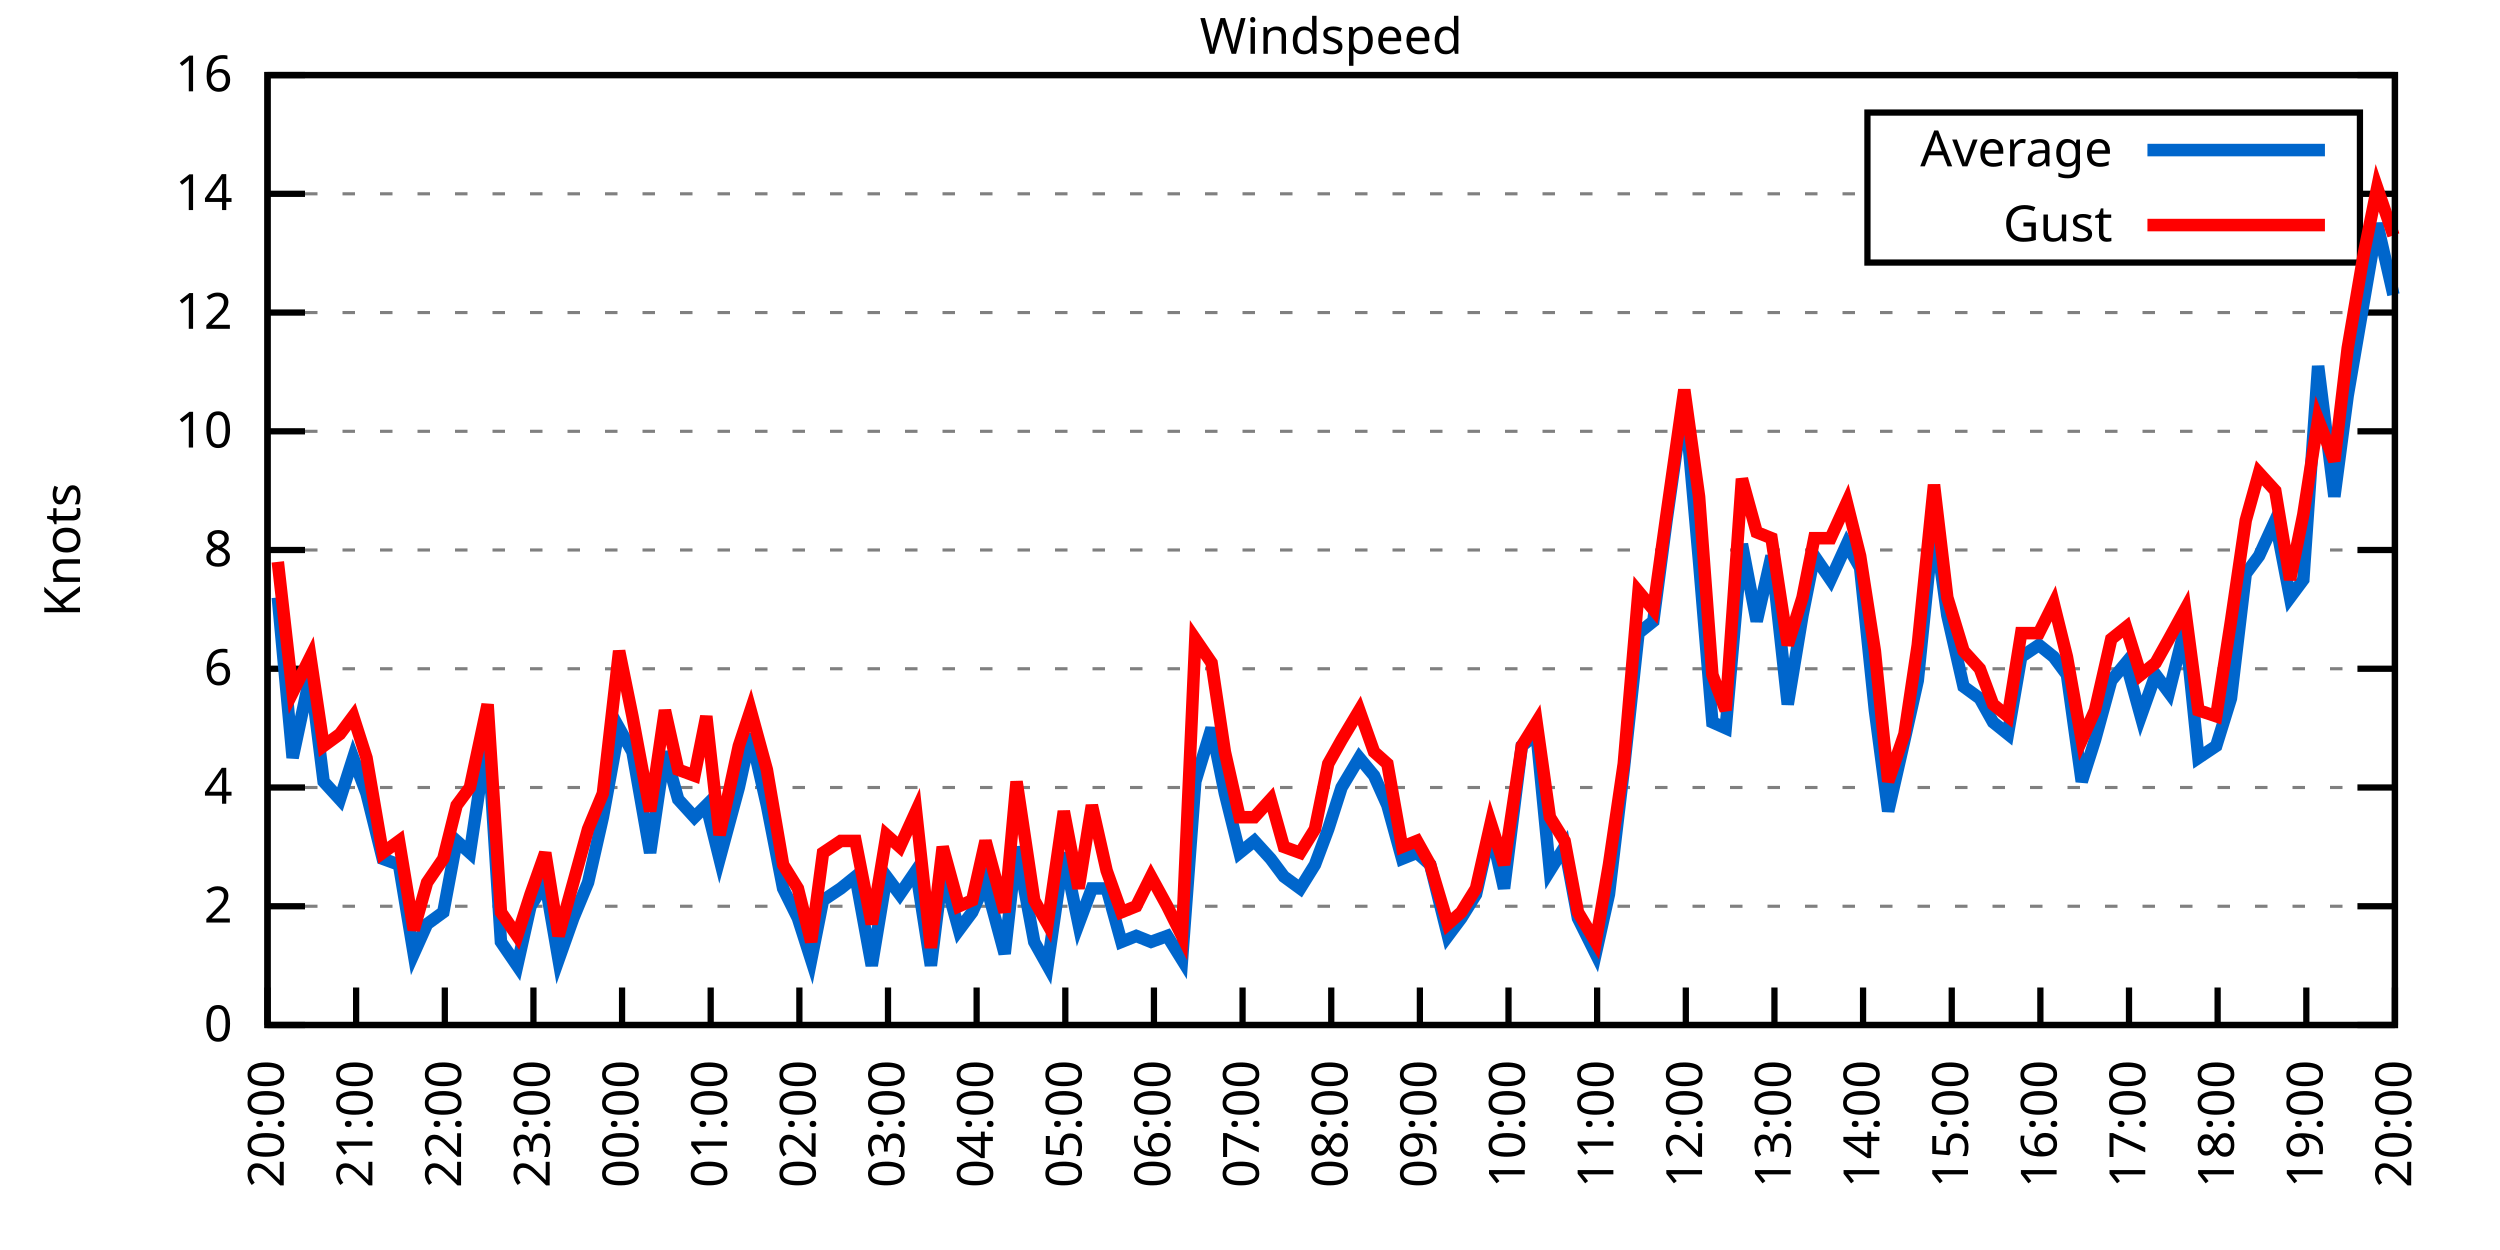
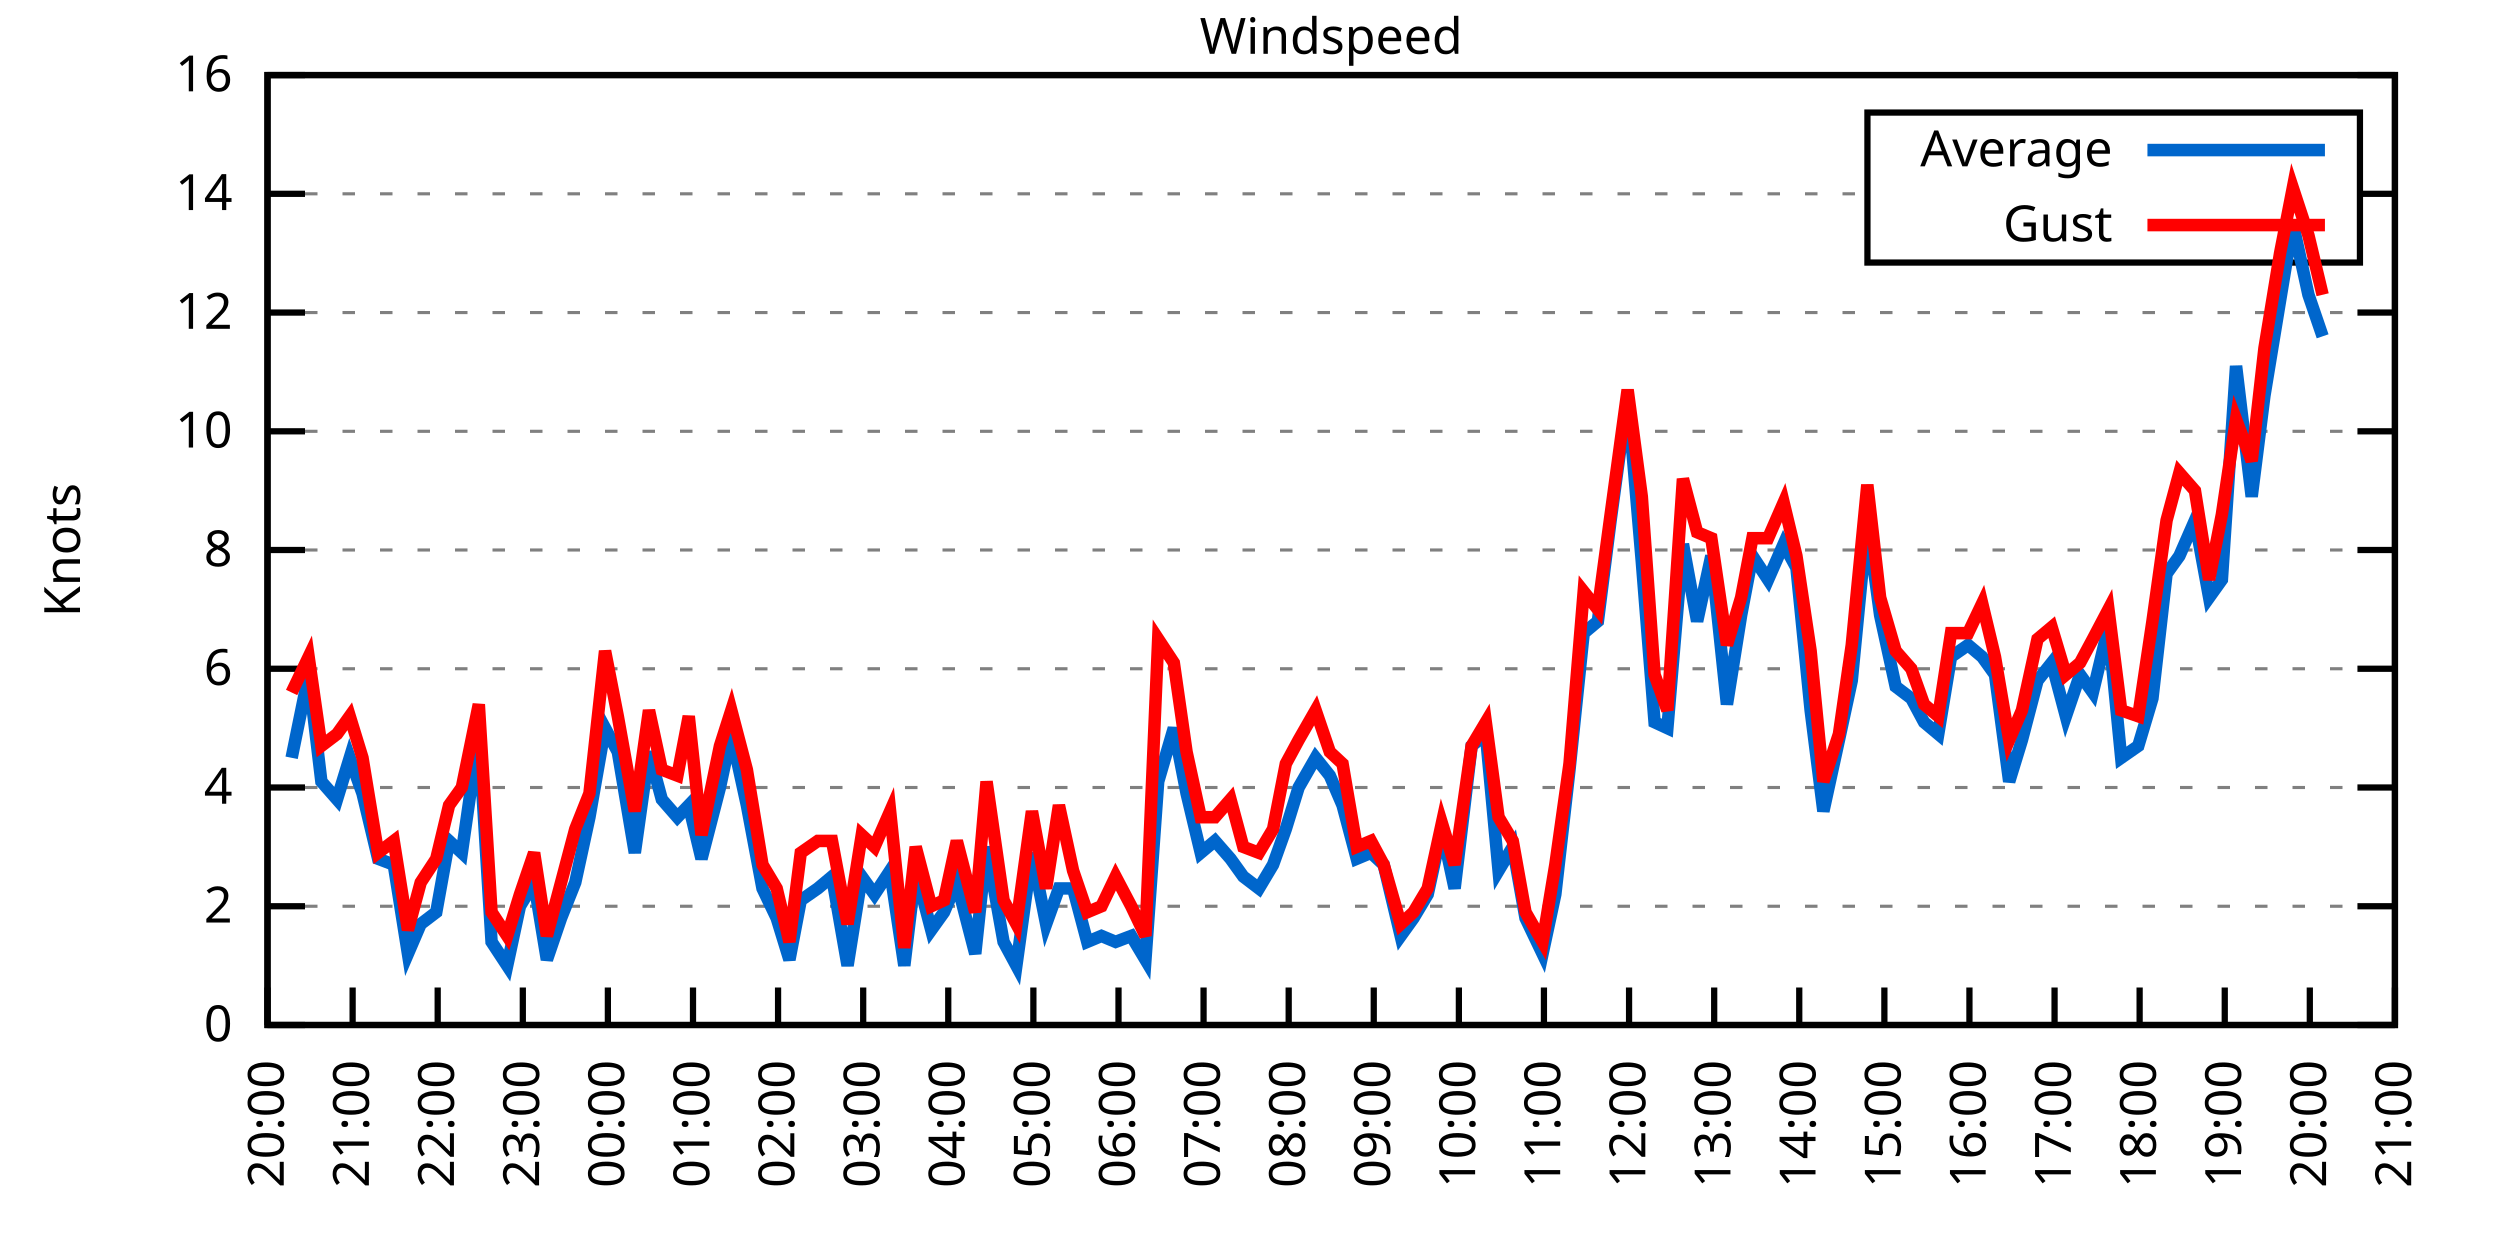
<svg xmlns="http://www.w3.org/2000/svg" xmlns:xlink="http://www.w3.org/1999/xlink" width="400" height="200" viewBox="0 0 400 200">
  <g id="gnuplot_canvas">
    <rect x="0" y="0" width="400" height="200" fill="none" />
    <defs>
      <circle id="gpDot" r="0.5" stroke-width="0.5" stroke="currentColor" />
      <path id="gpPt0" stroke-width="0.333" stroke="currentColor" d="M-1,0 h2 M0,-1 v2" />
      <path id="gpPt1" stroke-width="0.333" stroke="currentColor" d="M-1,-1 L1,1 M1,-1 L-1,1" />
      <path id="gpPt2" stroke-width="0.333" stroke="currentColor" d="M-1,0 L1,0 M0,-1 L0,1 M-1,-1 L1,1 M-1,1 L1,-1" />
      <rect id="gpPt3" stroke-width="0.333" stroke="currentColor" x="-1" y="-1" width="2" height="2" />
      <rect id="gpPt4" stroke-width="0.333" stroke="currentColor" fill="currentColor" x="-1" y="-1" width="2" height="2" />
      <circle id="gpPt5" stroke-width="0.333" stroke="currentColor" cx="0" cy="0" r="1" />
      <use xlink:href="#gpPt5" id="gpPt6" fill="currentColor" stroke="none" />
      <path id="gpPt7" stroke-width="0.333" stroke="currentColor" d="M0,-1.33 L-1.33,0.67 L1.33,0.67 z" />
      <use xlink:href="#gpPt7" id="gpPt8" fill="currentColor" stroke="none" />
      <use xlink:href="#gpPt7" id="gpPt9" stroke="currentColor" transform="rotate(180)" />
      <use xlink:href="#gpPt9" id="gpPt10" fill="currentColor" stroke="none" />
      <use xlink:href="#gpPt3" id="gpPt11" stroke="currentColor" transform="rotate(45)" />
      <use xlink:href="#gpPt11" id="gpPt12" fill="currentColor" stroke="none" />
      <path id="gpPt13" stroke-width="0.333" stroke="currentColor" d="M0,1.330 L1.265,0.411 L0.782,-1.067 L-0.782,-1.076 L-1.265,0.411 z" />
      <use xlink:href="#gpPt13" id="gpPt14" fill="currentColor" stroke="none" />
      <filter id="textbox" filterUnits="objectBoundingBox" x="0" y="0" height="1" width="1">
        <feFlood flood-color="white" flood-opacity="1" result="bgnd" />
        <feComposite in="SourceGraphic" in2="bgnd" operator="atop" />
      </filter>
      <filter id="greybox" filterUnits="objectBoundingBox" x="0" y="0" height="1" width="1">
        <feFlood flood-color="lightgrey" flood-opacity="1" result="grey" />
        <feComposite in="SourceGraphic" in2="grey" operator="atop" />
      </filter>
    </defs>
    <g fill="none" color="white" stroke="currentColor" stroke-width="1.00" stroke-linecap="butt" stroke-linejoin="miter">
</g>
    <g fill="none" color="black" stroke="currentColor" stroke-width="1.00" stroke-linecap="butt" stroke-linejoin="miter">
      <g stroke="none" shape-rendering="crispEdges">
        <polygon fill="rgb(255, 255, 255)" points="42.80,164.00 383.18,164.00 383.18,12.02 42.80,12.02 " />
      </g>
    </g>
    <g fill="none" color="black" stroke="currentColor" stroke-width="1.00" stroke-linecap="butt" stroke-linejoin="miter">
</g>
    <g fill="none" color="black" stroke="black" stroke-width="0.50" stroke-linecap="butt" stroke-linejoin="miter">
</g>
    <g fill="none" color="gray" stroke="currentColor" stroke-width="0.50" stroke-linecap="butt" stroke-linejoin="miter">
      <path stroke="gray" stroke-dasharray="2,4" class="gridline" d="M42.80,164.00 L383.19,164.00  " />
    </g>
    <g fill="none" color="gray" stroke="gray" stroke-width="1.00" stroke-linecap="butt" stroke-linejoin="miter">
</g>
    <g fill="none" color="black" stroke="currentColor" stroke-width="1.00" stroke-linecap="butt" stroke-linejoin="miter">
      <path stroke="black" d="M42.80,164.00 L48.80,164.00 M383.19,164.00 L377.19,164.00  " />
      <g transform="translate(37.20,166.60)" stroke="none" fill="black" font-family="Sans" font-size="8.00" text-anchor="end">
        <text>
          <tspan font-family="Sans"> 0</tspan>
        </text>
      </g>
    </g>
    <g fill="none" color="black" stroke="currentColor" stroke-width="1.00" stroke-linecap="butt" stroke-linejoin="miter">
</g>
    <g fill="none" color="black" stroke="black" stroke-width="0.50" stroke-linecap="butt" stroke-linejoin="miter">
</g>
    <g fill="none" color="gray" stroke="currentColor" stroke-width="0.50" stroke-linecap="butt" stroke-linejoin="miter">
      <path stroke="gray" stroke-dasharray="2,4" class="gridline" d="M42.80,145.00 L383.19,145.00  " />
    </g>
    <g fill="none" color="gray" stroke="gray" stroke-width="1.00" stroke-linecap="butt" stroke-linejoin="miter">
</g>
    <g fill="none" color="black" stroke="currentColor" stroke-width="1.00" stroke-linecap="butt" stroke-linejoin="miter">
      <path stroke="black" d="M42.80,145.00 L48.80,145.00 M383.19,145.00 L377.19,145.00  " />
      <g transform="translate(37.20,147.60)" stroke="none" fill="black" font-family="Sans" font-size="8.00" text-anchor="end">
        <text>
          <tspan font-family="Sans"> 2</tspan>
        </text>
      </g>
    </g>
    <g fill="none" color="black" stroke="currentColor" stroke-width="1.00" stroke-linecap="butt" stroke-linejoin="miter">
</g>
    <g fill="none" color="black" stroke="black" stroke-width="0.50" stroke-linecap="butt" stroke-linejoin="miter">
</g>
    <g fill="none" color="gray" stroke="currentColor" stroke-width="0.50" stroke-linecap="butt" stroke-linejoin="miter">
      <path stroke="gray" stroke-dasharray="2,4" class="gridline" d="M42.80,126.00 L383.19,126.00  " />
    </g>
    <g fill="none" color="gray" stroke="gray" stroke-width="1.00" stroke-linecap="butt" stroke-linejoin="miter">
</g>
    <g fill="none" color="black" stroke="currentColor" stroke-width="1.00" stroke-linecap="butt" stroke-linejoin="miter">
      <path stroke="black" d="M42.80,126.00 L48.80,126.00 M383.19,126.00 L377.19,126.00  " />
      <g transform="translate(37.20,128.60)" stroke="none" fill="black" font-family="Sans" font-size="8.00" text-anchor="end">
        <text>
          <tspan font-family="Sans"> 4</tspan>
        </text>
      </g>
    </g>
    <g fill="none" color="black" stroke="currentColor" stroke-width="1.00" stroke-linecap="butt" stroke-linejoin="miter">
</g>
    <g fill="none" color="black" stroke="black" stroke-width="0.50" stroke-linecap="butt" stroke-linejoin="miter">
</g>
    <g fill="none" color="gray" stroke="currentColor" stroke-width="0.50" stroke-linecap="butt" stroke-linejoin="miter">
      <path stroke="gray" stroke-dasharray="2,4" class="gridline" d="M42.80,107.00 L383.19,107.00  " />
    </g>
    <g fill="none" color="gray" stroke="gray" stroke-width="1.00" stroke-linecap="butt" stroke-linejoin="miter">
</g>
    <g fill="none" color="black" stroke="currentColor" stroke-width="1.00" stroke-linecap="butt" stroke-linejoin="miter">
      <path stroke="black" d="M42.80,107.00 L48.80,107.00 M383.19,107.00 L377.19,107.00  " />
      <g transform="translate(37.20,109.60)" stroke="none" fill="black" font-family="Sans" font-size="8.00" text-anchor="end">
        <text>
          <tspan font-family="Sans"> 6</tspan>
        </text>
      </g>
    </g>
    <g fill="none" color="black" stroke="currentColor" stroke-width="1.00" stroke-linecap="butt" stroke-linejoin="miter">
</g>
    <g fill="none" color="black" stroke="black" stroke-width="0.50" stroke-linecap="butt" stroke-linejoin="miter">
</g>
    <g fill="none" color="gray" stroke="currentColor" stroke-width="0.50" stroke-linecap="butt" stroke-linejoin="miter">
      <path stroke="gray" stroke-dasharray="2,4" class="gridline" d="M42.80,88.00 L383.19,88.00  " />
    </g>
    <g fill="none" color="gray" stroke="gray" stroke-width="1.00" stroke-linecap="butt" stroke-linejoin="miter">
</g>
    <g fill="none" color="black" stroke="currentColor" stroke-width="1.00" stroke-linecap="butt" stroke-linejoin="miter">
      <path stroke="black" d="M42.80,88.00 L48.80,88.00 M383.19,88.00 L377.19,88.00  " />
      <g transform="translate(37.20,90.60)" stroke="none" fill="black" font-family="Sans" font-size="8.00" text-anchor="end">
        <text>
          <tspan font-family="Sans"> 8</tspan>
        </text>
      </g>
    </g>
    <g fill="none" color="black" stroke="currentColor" stroke-width="1.00" stroke-linecap="butt" stroke-linejoin="miter">
</g>
    <g fill="none" color="black" stroke="black" stroke-width="0.50" stroke-linecap="butt" stroke-linejoin="miter">
</g>
    <g fill="none" color="gray" stroke="currentColor" stroke-width="0.50" stroke-linecap="butt" stroke-linejoin="miter">
      <path stroke="gray" stroke-dasharray="2,4" class="gridline" d="M42.80,69.01 L383.19,69.01  " />
    </g>
    <g fill="none" color="gray" stroke="gray" stroke-width="1.00" stroke-linecap="butt" stroke-linejoin="miter">
</g>
    <g fill="none" color="black" stroke="currentColor" stroke-width="1.00" stroke-linecap="butt" stroke-linejoin="miter">
      <path stroke="black" d="M42.80,69.01 L48.80,69.01 M383.19,69.01 L377.19,69.01  " />
      <g transform="translate(37.20,71.61)" stroke="none" fill="black" font-family="Sans" font-size="8.00" text-anchor="end">
        <text>
          <tspan font-family="Sans"> 10</tspan>
        </text>
      </g>
    </g>
    <g fill="none" color="black" stroke="currentColor" stroke-width="1.00" stroke-linecap="butt" stroke-linejoin="miter">
</g>
    <g fill="none" color="black" stroke="black" stroke-width="0.50" stroke-linecap="butt" stroke-linejoin="miter">
</g>
    <g fill="none" color="gray" stroke="currentColor" stroke-width="0.50" stroke-linecap="butt" stroke-linejoin="miter">
      <path stroke="gray" stroke-dasharray="2,4" class="gridline" d="M42.80,50.01 L383.19,50.01  " />
    </g>
    <g fill="none" color="gray" stroke="gray" stroke-width="1.00" stroke-linecap="butt" stroke-linejoin="miter">
</g>
    <g fill="none" color="black" stroke="currentColor" stroke-width="1.00" stroke-linecap="butt" stroke-linejoin="miter">
      <path stroke="black" d="M42.80,50.01 L48.80,50.01 M383.19,50.01 L377.19,50.01  " />
      <g transform="translate(37.20,52.61)" stroke="none" fill="black" font-family="Sans" font-size="8.00" text-anchor="end">
        <text>
          <tspan font-family="Sans"> 12</tspan>
        </text>
      </g>
    </g>
    <g fill="none" color="black" stroke="currentColor" stroke-width="1.00" stroke-linecap="butt" stroke-linejoin="miter">
</g>
    <g fill="none" color="black" stroke="black" stroke-width="0.50" stroke-linecap="butt" stroke-linejoin="miter">
</g>
    <g fill="none" color="gray" stroke="currentColor" stroke-width="0.50" stroke-linecap="butt" stroke-linejoin="miter">
      <path stroke="gray" stroke-dasharray="2,4" class="gridline" d="M42.80,31.01 L298.79,31.01 M377.59,31.01 L383.19,31.01  " />
    </g>
    <g fill="none" color="gray" stroke="gray" stroke-width="1.00" stroke-linecap="butt" stroke-linejoin="miter">
</g>
    <g fill="none" color="black" stroke="currentColor" stroke-width="1.00" stroke-linecap="butt" stroke-linejoin="miter">
      <path stroke="black" d="M42.80,31.01 L48.80,31.01 M383.19,31.01 L377.19,31.01  " />
      <g transform="translate(37.20,33.61)" stroke="none" fill="black" font-family="Sans" font-size="8.00" text-anchor="end">
        <text>
          <tspan font-family="Sans"> 14</tspan>
        </text>
      </g>
    </g>
    <g fill="none" color="black" stroke="currentColor" stroke-width="1.00" stroke-linecap="butt" stroke-linejoin="miter">
</g>
    <g fill="none" color="black" stroke="black" stroke-width="0.50" stroke-linecap="butt" stroke-linejoin="miter">
</g>
    <g fill="none" color="gray" stroke="currentColor" stroke-width="0.50" stroke-linecap="butt" stroke-linejoin="miter">
      <path stroke="gray" stroke-dasharray="2,4" class="gridline" d="M42.80,12.01 L383.19,12.01  " />
    </g>
    <g fill="none" color="gray" stroke="gray" stroke-width="1.00" stroke-linecap="butt" stroke-linejoin="miter">
</g>
    <g fill="none" color="black" stroke="currentColor" stroke-width="1.00" stroke-linecap="butt" stroke-linejoin="miter">
      <path stroke="black" d="M42.80,12.01 L48.80,12.01 M383.19,12.01 L377.19,12.01  " />
      <g transform="translate(37.20,14.61)" stroke="none" fill="black" font-family="Sans" font-size="8.00" text-anchor="end">
        <text>
          <tspan font-family="Sans"> 16</tspan>
        </text>
      </g>
    </g>
    <g fill="none" color="black" stroke="currentColor" stroke-width="1.00" stroke-linecap="butt" stroke-linejoin="miter">
      <path stroke="black" d="M42.80,164.00 L42.80,158.00  " />
      <g transform="translate(45.40,169.60) rotate(270.00)" stroke="none" fill="black" font-family="Sans" font-size="8.00" text-anchor="end">
        <text>
          <tspan font-family="Sans">20:00</tspan>
        </text>
      </g>
    </g>
    <g fill="none" color="black" stroke="currentColor" stroke-width="1.00" stroke-linecap="butt" stroke-linejoin="miter">
-       <path stroke="black" d="M56.98,164.00 L56.98,158.00  " />
-       <g transform="translate(59.58,169.60) rotate(270.00)" stroke="none" fill="black" font-family="Sans" font-size="8.00" text-anchor="end">
+       <path stroke="black" d="M56.42,164.00 L56.42,158.00  " />
+       <g transform="translate(59.02,169.60) rotate(270.00)" stroke="none" fill="black" font-family="Sans" font-size="8.00" text-anchor="end">
        <text>
          <tspan font-family="Sans">21:00</tspan>
        </text>
      </g>
    </g>
    <g fill="none" color="black" stroke="currentColor" stroke-width="1.00" stroke-linecap="butt" stroke-linejoin="miter">
-       <path stroke="black" d="M71.17,164.00 L71.17,158.00  " />
-       <g transform="translate(73.77,169.60) rotate(270.00)" stroke="none" fill="black" font-family="Sans" font-size="8.00" text-anchor="end">
+       <path stroke="black" d="M70.03,164.00 L70.03,158.00  " />
+       <g transform="translate(72.63,169.60) rotate(270.00)" stroke="none" fill="black" font-family="Sans" font-size="8.00" text-anchor="end">
        <text>
          <tspan font-family="Sans">22:00</tspan>
        </text>
      </g>
    </g>
    <g fill="none" color="black" stroke="currentColor" stroke-width="1.00" stroke-linecap="butt" stroke-linejoin="miter">
-       <path stroke="black" d="M85.35,164.00 L85.35,158.00  " />
-       <g transform="translate(87.95,169.60) rotate(270.00)" stroke="none" fill="black" font-family="Sans" font-size="8.00" text-anchor="end">
+       <path stroke="black" d="M83.65,164.00 L83.65,158.00  " />
+       <g transform="translate(86.25,169.60) rotate(270.00)" stroke="none" fill="black" font-family="Sans" font-size="8.00" text-anchor="end">
        <text>
          <tspan font-family="Sans">23:00</tspan>
        </text>
      </g>
    </g>
    <g fill="none" color="black" stroke="currentColor" stroke-width="1.00" stroke-linecap="butt" stroke-linejoin="miter">
-       <path stroke="black" d="M99.53,164.00 L99.53,158.00  " />
-       <g transform="translate(102.13,169.60) rotate(270.00)" stroke="none" fill="black" font-family="Sans" font-size="8.00" text-anchor="end">
+       <path stroke="black" d="M97.26,164.00 L97.26,158.00  " />
+       <g transform="translate(99.86,169.60) rotate(270.00)" stroke="none" fill="black" font-family="Sans" font-size="8.00" text-anchor="end">
        <text>
          <tspan font-family="Sans">00:00</tspan>
        </text>
      </g>
    </g>
    <g fill="none" color="black" stroke="currentColor" stroke-width="1.00" stroke-linecap="butt" stroke-linejoin="miter">
-       <path stroke="black" d="M113.71,164.00 L113.71,158.00  " />
-       <g transform="translate(116.31,169.60) rotate(270.00)" stroke="none" fill="black" font-family="Sans" font-size="8.00" text-anchor="end">
+       <path stroke="black" d="M110.88,164.00 L110.88,158.00  " />
+       <g transform="translate(113.48,169.60) rotate(270.00)" stroke="none" fill="black" font-family="Sans" font-size="8.00" text-anchor="end">
        <text>
          <tspan font-family="Sans">01:00</tspan>
        </text>
      </g>
    </g>
    <g fill="none" color="black" stroke="currentColor" stroke-width="1.00" stroke-linecap="butt" stroke-linejoin="miter">
-       <path stroke="black" d="M127.90,164.00 L127.90,158.00  " />
-       <g transform="translate(130.50,169.60) rotate(270.00)" stroke="none" fill="black" font-family="Sans" font-size="8.00" text-anchor="end">
+       <path stroke="black" d="M124.49,164.00 L124.49,158.00  " />
+       <g transform="translate(127.09,169.60) rotate(270.00)" stroke="none" fill="black" font-family="Sans" font-size="8.00" text-anchor="end">
        <text>
          <tspan font-family="Sans">02:00</tspan>
        </text>
      </g>
    </g>
    <g fill="none" color="black" stroke="currentColor" stroke-width="1.00" stroke-linecap="butt" stroke-linejoin="miter">
-       <path stroke="black" d="M142.08,164.00 L142.08,158.00  " />
-       <g transform="translate(144.68,169.60) rotate(270.00)" stroke="none" fill="black" font-family="Sans" font-size="8.00" text-anchor="end">
+       <path stroke="black" d="M138.11,164.00 L138.11,158.00  " />
+       <g transform="translate(140.71,169.60) rotate(270.00)" stroke="none" fill="black" font-family="Sans" font-size="8.00" text-anchor="end">
        <text>
          <tspan font-family="Sans">03:00</tspan>
        </text>
      </g>
    </g>
    <g fill="none" color="black" stroke="currentColor" stroke-width="1.00" stroke-linecap="butt" stroke-linejoin="miter">
-       <path stroke="black" d="M156.26,164.00 L156.26,158.00  " />
-       <g transform="translate(158.86,169.60) rotate(270.00)" stroke="none" fill="black" font-family="Sans" font-size="8.00" text-anchor="end">
+       <path stroke="black" d="M151.72,164.00 L151.72,158.00  " />
+       <g transform="translate(154.32,169.60) rotate(270.00)" stroke="none" fill="black" font-family="Sans" font-size="8.00" text-anchor="end">
        <text>
          <tspan font-family="Sans">04:00</tspan>
        </text>
      </g>
    </g>
    <g fill="none" color="black" stroke="currentColor" stroke-width="1.00" stroke-linecap="butt" stroke-linejoin="miter">
-       <path stroke="black" d="M170.45,164.00 L170.45,158.00  " />
-       <g transform="translate(173.05,169.60) rotate(270.00)" stroke="none" fill="black" font-family="Sans" font-size="8.00" text-anchor="end">
+       <path stroke="black" d="M165.34,164.00 L165.34,158.00  " />
+       <g transform="translate(167.94,169.60) rotate(270.00)" stroke="none" fill="black" font-family="Sans" font-size="8.00" text-anchor="end">
        <text>
          <tspan font-family="Sans">05:00</tspan>
        </text>
      </g>
    </g>
    <g fill="none" color="black" stroke="currentColor" stroke-width="1.00" stroke-linecap="butt" stroke-linejoin="miter">
-       <path stroke="black" d="M184.63,164.00 L184.63,158.00  " />
-       <g transform="translate(187.23,169.60) rotate(270.00)" stroke="none" fill="black" font-family="Sans" font-size="8.00" text-anchor="end">
+       <path stroke="black" d="M178.96,164.00 L178.96,158.00  " />
+       <g transform="translate(181.56,169.60) rotate(270.00)" stroke="none" fill="black" font-family="Sans" font-size="8.00" text-anchor="end">
        <text>
          <tspan font-family="Sans">06:00</tspan>
        </text>
      </g>
    </g>
    <g fill="none" color="black" stroke="currentColor" stroke-width="1.00" stroke-linecap="butt" stroke-linejoin="miter">
-       <path stroke="black" d="M198.81,164.00 L198.81,158.00  " />
-       <g transform="translate(201.41,169.60) rotate(270.00)" stroke="none" fill="black" font-family="Sans" font-size="8.00" text-anchor="end">
+       <path stroke="black" d="M192.57,164.00 L192.57,158.00  " />
+       <g transform="translate(195.17,169.60) rotate(270.00)" stroke="none" fill="black" font-family="Sans" font-size="8.00" text-anchor="end">
        <text>
          <tspan font-family="Sans">07:00</tspan>
        </text>
      </g>
    </g>
    <g fill="none" color="black" stroke="currentColor" stroke-width="1.00" stroke-linecap="butt" stroke-linejoin="miter">
-       <path stroke="black" d="M213.00,164.00 L213.00,158.00  " />
-       <g transform="translate(215.60,169.60) rotate(270.00)" stroke="none" fill="black" font-family="Sans" font-size="8.00" text-anchor="end">
+       <path stroke="black" d="M206.19,164.00 L206.19,158.00  " />
+       <g transform="translate(208.79,169.60) rotate(270.00)" stroke="none" fill="black" font-family="Sans" font-size="8.00" text-anchor="end">
        <text>
          <tspan font-family="Sans">08:00</tspan>
        </text>
      </g>
    </g>
    <g fill="none" color="black" stroke="currentColor" stroke-width="1.00" stroke-linecap="butt" stroke-linejoin="miter">
-       <path stroke="black" d="M227.18,164.00 L227.18,158.00  " />
-       <g transform="translate(229.78,169.60) rotate(270.00)" stroke="none" fill="black" font-family="Sans" font-size="8.00" text-anchor="end">
+       <path stroke="black" d="M219.80,164.00 L219.80,158.00  " />
+       <g transform="translate(222.40,169.60) rotate(270.00)" stroke="none" fill="black" font-family="Sans" font-size="8.00" text-anchor="end">
        <text>
          <tspan font-family="Sans">09:00</tspan>
        </text>
      </g>
    </g>
    <g fill="none" color="black" stroke="currentColor" stroke-width="1.00" stroke-linecap="butt" stroke-linejoin="miter">
-       <path stroke="black" d="M241.36,164.00 L241.36,158.00  " />
-       <g transform="translate(243.96,169.60) rotate(270.00)" stroke="none" fill="black" font-family="Sans" font-size="8.00" text-anchor="end">
+       <path stroke="black" d="M233.42,164.00 L233.42,158.00  " />
+       <g transform="translate(236.02,169.60) rotate(270.00)" stroke="none" fill="black" font-family="Sans" font-size="8.00" text-anchor="end">
        <text>
          <tspan font-family="Sans">10:00</tspan>
        </text>
      </g>
    </g>
    <g fill="none" color="black" stroke="currentColor" stroke-width="1.00" stroke-linecap="butt" stroke-linejoin="miter">
-       <path stroke="black" d="M255.54,164.00 L255.54,158.00  " />
-       <g transform="translate(258.14,169.60) rotate(270.00)" stroke="none" fill="black" font-family="Sans" font-size="8.00" text-anchor="end">
+       <path stroke="black" d="M247.03,164.00 L247.03,158.00  " />
+       <g transform="translate(249.63,169.60) rotate(270.00)" stroke="none" fill="black" font-family="Sans" font-size="8.00" text-anchor="end">
        <text>
          <tspan font-family="Sans">11:00</tspan>
        </text>
      </g>
    </g>
    <g fill="none" color="black" stroke="currentColor" stroke-width="1.00" stroke-linecap="butt" stroke-linejoin="miter">
-       <path stroke="black" d="M269.73,164.00 L269.73,158.00  " />
-       <g transform="translate(272.33,169.60) rotate(270.00)" stroke="none" fill="black" font-family="Sans" font-size="8.00" text-anchor="end">
+       <path stroke="black" d="M260.65,164.00 L260.65,158.00  " />
+       <g transform="translate(263.25,169.60) rotate(270.00)" stroke="none" fill="black" font-family="Sans" font-size="8.00" text-anchor="end">
        <text>
          <tspan font-family="Sans">12:00</tspan>
        </text>
      </g>
    </g>
    <g fill="none" color="black" stroke="currentColor" stroke-width="1.00" stroke-linecap="butt" stroke-linejoin="miter">
-       <path stroke="black" d="M283.91,164.00 L283.91,158.00  " />
-       <g transform="translate(286.51,169.60) rotate(270.00)" stroke="none" fill="black" font-family="Sans" font-size="8.00" text-anchor="end">
+       <path stroke="black" d="M274.27,164.00 L274.27,158.00  " />
+       <g transform="translate(276.87,169.60) rotate(270.00)" stroke="none" fill="black" font-family="Sans" font-size="8.00" text-anchor="end">
        <text>
          <tspan font-family="Sans">13:00</tspan>
        </text>
      </g>
    </g>
    <g fill="none" color="black" stroke="currentColor" stroke-width="1.00" stroke-linecap="butt" stroke-linejoin="miter">
-       <path stroke="black" d="M298.09,164.00 L298.09,158.00  " />
-       <g transform="translate(300.69,169.60) rotate(270.00)" stroke="none" fill="black" font-family="Sans" font-size="8.00" text-anchor="end">
+       <path stroke="black" d="M287.88,164.00 L287.88,158.00  " />
+       <g transform="translate(290.48,169.60) rotate(270.00)" stroke="none" fill="black" font-family="Sans" font-size="8.00" text-anchor="end">
        <text>
          <tspan font-family="Sans">14:00</tspan>
        </text>
      </g>
    </g>
    <g fill="none" color="black" stroke="currentColor" stroke-width="1.00" stroke-linecap="butt" stroke-linejoin="miter">
-       <path stroke="black" d="M312.28,164.00 L312.28,158.00  " />
-       <g transform="translate(314.88,169.60) rotate(270.00)" stroke="none" fill="black" font-family="Sans" font-size="8.00" text-anchor="end">
+       <path stroke="black" d="M301.50,164.00 L301.50,158.00  " />
+       <g transform="translate(304.10,169.60) rotate(270.00)" stroke="none" fill="black" font-family="Sans" font-size="8.00" text-anchor="end">
        <text>
          <tspan font-family="Sans">15:00</tspan>
        </text>
      </g>
    </g>
    <g fill="none" color="black" stroke="currentColor" stroke-width="1.00" stroke-linecap="butt" stroke-linejoin="miter">
-       <path stroke="black" d="M326.46,164.00 L326.46,158.00  " />
-       <g transform="translate(329.06,169.60) rotate(270.00)" stroke="none" fill="black" font-family="Sans" font-size="8.00" text-anchor="end">
+       <path stroke="black" d="M315.11,164.00 L315.11,158.00  " />
+       <g transform="translate(317.71,169.60) rotate(270.00)" stroke="none" fill="black" font-family="Sans" font-size="8.00" text-anchor="end">
        <text>
          <tspan font-family="Sans">16:00</tspan>
        </text>
      </g>
    </g>
    <g fill="none" color="black" stroke="currentColor" stroke-width="1.00" stroke-linecap="butt" stroke-linejoin="miter">
-       <path stroke="black" d="M340.64,164.00 L340.64,158.00  " />
-       <g transform="translate(343.24,169.60) rotate(270.00)" stroke="none" fill="black" font-family="Sans" font-size="8.00" text-anchor="end">
+       <path stroke="black" d="M328.73,164.00 L328.73,158.00  " />
+       <g transform="translate(331.33,169.60) rotate(270.00)" stroke="none" fill="black" font-family="Sans" font-size="8.00" text-anchor="end">
        <text>
          <tspan font-family="Sans">17:00</tspan>
        </text>
      </g>
    </g>
    <g fill="none" color="black" stroke="currentColor" stroke-width="1.00" stroke-linecap="butt" stroke-linejoin="miter">
-       <path stroke="black" d="M354.82,164.00 L354.82,158.00  " />
-       <g transform="translate(357.42,169.60) rotate(270.00)" stroke="none" fill="black" font-family="Sans" font-size="8.00" text-anchor="end">
+       <path stroke="black" d="M342.34,164.00 L342.34,158.00  " />
+       <g transform="translate(344.94,169.60) rotate(270.00)" stroke="none" fill="black" font-family="Sans" font-size="8.00" text-anchor="end">
        <text>
          <tspan font-family="Sans">18:00</tspan>
        </text>
      </g>
    </g>
    <g fill="none" color="black" stroke="currentColor" stroke-width="1.00" stroke-linecap="butt" stroke-linejoin="miter">
-       <path stroke="black" d="M369.01,164.00 L369.01,158.00  " />
-       <g transform="translate(371.61,169.60) rotate(270.00)" stroke="none" fill="black" font-family="Sans" font-size="8.00" text-anchor="end">
+       <path stroke="black" d="M355.96,164.00 L355.96,158.00  " />
+       <g transform="translate(358.56,169.60) rotate(270.00)" stroke="none" fill="black" font-family="Sans" font-size="8.00" text-anchor="end">
        <text>
          <tspan font-family="Sans">19:00</tspan>
+         </text>
+       </g>
+     </g>
+     <g fill="none" color="black" stroke="currentColor" stroke-width="1.00" stroke-linecap="butt" stroke-linejoin="miter">
+       <path stroke="black" d="M369.57,164.00 L369.57,158.00  " />
+       <g transform="translate(372.17,169.60) rotate(270.00)" stroke="none" fill="black" font-family="Sans" font-size="8.00" text-anchor="end">
+         <text>
+           <tspan font-family="Sans">20:00</tspan>
        </text>
      </g>
    </g>
    <g fill="none" color="black" stroke="currentColor" stroke-width="1.00" stroke-linecap="butt" stroke-linejoin="miter">
      <path stroke="black" d="M383.19,164.00 L383.19,158.00  " />
      <g transform="translate(385.79,169.60) rotate(270.00)" stroke="none" fill="black" font-family="Sans" font-size="8.00" text-anchor="end">
        <text>
-           <tspan font-family="Sans">20:00</tspan>
+           <tspan font-family="Sans">21:00</tspan>
        </text>
      </g>
    </g>
    <g fill="none" color="black" stroke="currentColor" stroke-width="1.00" stroke-linecap="butt" stroke-linejoin="miter">
</g>
    <g fill="none" color="black" stroke="currentColor" stroke-width="1.00" stroke-linecap="butt" stroke-linejoin="miter">
      <path stroke="black" d="M42.80,12.01 L42.80,164.00 L383.19,164.00 L383.19,12.01 L42.80,12.01 Z  " />
    </g>
    <g fill="none" color="black" stroke="currentColor" stroke-width="1.00" stroke-linecap="butt" stroke-linejoin="miter">
</g>
    <g fill="none" color="black" stroke="currentColor" stroke-width="1.00" stroke-linecap="butt" stroke-linejoin="miter">
      <path stroke="black" d="M298.79,42.01 L298.79,18.01 L377.59,18.01 L377.59,42.01 L298.79,42.01 Z  " />
    </g>
    <g id="Windspeed_plot_1">
      <g fill="none" color="white" stroke="black" stroke-width="2.00" stroke-linecap="butt" stroke-linejoin="miter">
</g>
      <g fill="none" color="black" stroke="currentColor" stroke-width="2.00" stroke-linecap="butt" stroke-linejoin="miter">
        <g transform="translate(337.99,26.61)" stroke="none" fill="black" font-family="Sans" font-size="8.00" text-anchor="end">
          <text>
            <tspan font-family="Sans">Average</tspan>
          </text>
        </g>
      </g>
      <g fill="none" color="black" stroke="currentColor" stroke-width="2.00" stroke-linecap="butt" stroke-linejoin="miter">
-         <path stroke="rgb(  0, 102, 204)" d="M343.59,24.01 L371.99,24.01 M44.45,95.60 L46.82,121.25 L49.66,107.95 L51.78,125.05 L54.38,127.90 L56.51,121.25   L58.64,126.95 L61.24,137.40 L63.84,138.35 L66.20,152.60 L68.33,147.85 L70.93,145.95 L73.06,134.55 L75.18,136.45   L78.02,117.45 L80.15,150.70 L82.75,154.50 L84.88,145.00 L87.24,141.20 L89.37,153.55 L91.73,146.90 L94.09,141.20   L96.46,130.75 L99.06,116.50 L101.19,120.30 L104.02,136.45 L106.39,120.30 L108.51,127.90 L111.11,130.75 L113.01,128.85   L115.13,137.40 L118.21,126.00 L120.10,117.45 L122.70,128.85 L125.30,142.15 L127.66,146.90 L129.79,153.55 L131.68,144.05   L134.52,142.15 L136.88,140.25 L139.48,154.50 L141.84,140.25 L143.97,143.10 L146.57,139.30 L148.94,154.50 L150.83,139.30   L153.43,148.80 L155.55,145.95 L157.68,141.20 L160.75,152.60 L162.65,135.50 L165.48,150.70 L167.61,154.50 L170.21,136.45   L172.57,147.85 L174.70,142.15 L177.06,142.15 L179.43,150.70 L181.79,149.75 L184.16,150.70 L186.76,149.75 L189.12,153.55   L191.25,125.05 L193.85,116.50 L195.98,126.95 L198.34,136.45 L200.70,134.55 L203.30,137.40 L205.43,140.25 L208.03,142.15   L210.39,138.35 L212.52,132.65 L214.65,126.00 L217.49,121.25 L219.85,124.10 L221.98,128.85 L224.34,137.40 L226.71,136.45   L228.83,138.35 L231.67,149.75 L233.80,146.90 L236.16,143.10 L238.52,132.65 L240.65,142.15 L243.49,119.35 L245.85,117.45   L247.98,139.30 L250.34,135.50 L252.47,146.90 L255.31,152.60 L257.43,143.10 L259.80,123.15 L262.16,101.30 L264.53,99.40   L266.65,83.26 L269.49,63.31 L271.85,89.90 L273.98,115.55 L276.11,116.50 L278.71,87.06 L281.07,99.40 L283.44,88.95   L286.04,112.70 L288.40,98.45 L290.29,88.95 L292.89,92.75 L295.49,87.06 L297.62,90.85 L299.98,113.65 L302.11,129.80   L304.71,118.40 L306.84,108.90 L309.44,83.26 L311.57,98.45 L314.17,109.85 L316.77,111.75 L318.89,115.55 L321.26,117.45   L323.39,105.10 L326.22,103.20 L328.59,105.10 L330.71,107.95 L333.08,125.05 L335.20,118.40 L337.80,108.90 L340.17,106.05   L342.53,114.60 L344.90,107.95 L347.02,110.80 L349.62,100.35 L351.75,121.25 L354.59,119.35 L356.95,111.75 L359.32,91.80   L361.44,88.95 L364.04,83.26 L366.41,95.60 L368.53,92.75 L370.90,58.56 L373.50,79.46 L375.63,63.31 L378.23,48.11   L380.35,35.76 L382.95,47.16  " />
+         <path stroke="rgb(  0, 102, 204)" d="M343.59,24.01 L371.99,24.01 M46.66,121.25 L49.38,107.95 L51.42,125.05 L53.92,127.90 L55.96,121.25 L58.00,126.95   L60.50,137.40 L63.00,138.35 L65.27,152.60 L67.31,147.85 L69.80,145.95 L71.85,134.55 L73.89,136.45 L76.61,117.45   L78.65,150.70 L81.15,154.50 L83.19,145.00 L85.46,141.20 L87.50,153.55 L89.77,146.90 L92.04,141.20 L94.31,130.75   L96.81,116.50 L98.85,120.30 L101.57,136.45 L103.84,120.30 L105.89,127.90 L108.38,130.75 L110.20,128.85 L112.24,137.40   L115.19,126.00 L117.01,117.45 L119.50,128.85 L122.00,142.15 L124.27,146.90 L126.31,153.55 L128.12,144.05 L130.85,142.15   L133.12,140.25 L135.61,154.50 L137.88,140.25 L139.92,143.10 L142.42,139.30 L144.69,154.50 L146.51,139.30 L149.00,148.80   L151.04,145.95 L153.09,141.20 L156.04,152.60 L157.85,135.50 L160.57,150.70 L162.62,154.50 L165.11,136.45 L167.38,147.85   L169.43,142.15 L171.69,142.15 L173.96,150.70 L176.23,149.75 L178.50,150.70 L181.00,149.75 L183.27,153.55 L185.31,125.05   L187.81,116.50 L189.85,126.95 L192.12,136.45 L194.39,134.55 L196.88,137.40 L198.93,140.25 L201.42,142.15 L203.69,138.35   L205.73,132.65 L207.78,126.00 L210.50,121.25 L212.77,124.10 L214.81,128.85 L217.08,137.40 L219.35,136.45 L221.39,138.35   L224.11,149.75 L226.16,146.90 L228.43,143.10 L230.70,132.65 L232.74,142.15 L235.46,119.35 L237.73,117.45 L239.77,139.30   L242.04,135.50 L244.08,146.90 L246.81,152.60 L248.85,143.10 L251.12,123.15 L253.39,101.30 L255.66,99.40 L257.70,83.26   L260.42,63.31 L262.69,89.90 L264.73,115.55 L266.78,116.50 L269.27,87.06 L271.54,99.40 L273.81,88.95 L276.31,112.70   L278.58,98.45 L280.39,88.95 L282.89,92.75 L285.38,87.06 L287.43,90.85 L289.70,113.65 L291.74,129.80 L294.23,118.40   L296.28,108.90 L298.77,83.26 L300.82,98.45 L303.31,109.85 L305.81,111.75 L307.85,115.55 L310.12,117.45 L312.16,105.10   L314.89,103.20 L317.15,105.10 L319.20,107.95 L321.47,125.05 L323.51,118.40 L326.00,108.90 L328.27,106.05 L330.54,114.60   L332.81,107.95 L334.85,110.80 L337.35,100.35 L339.39,121.25 L342.12,119.35 L344.39,111.75 L346.65,91.80 L348.70,88.95   L351.19,83.26 L353.46,95.60 L355.50,92.75 L357.77,58.56 L360.27,79.46 L362.31,63.31 L364.81,48.11 L366.85,35.76   L369.35,47.16 L371.62,53.81  " />
      </g>
    </g>
    <g id="Windspeed_plot_2">
      <g fill="none" color="black" stroke="currentColor" stroke-width="2.00" stroke-linecap="butt" stroke-linejoin="miter">
        <g transform="translate(337.99,38.61)" stroke="none" fill="black" font-family="Sans" font-size="8.00" text-anchor="end">
          <text>
            <tspan font-family="Sans">Gust</tspan>
          </text>
        </g>
      </g>
      <g fill="none" color="black" stroke="currentColor" stroke-width="2.00" stroke-linecap="butt" stroke-linejoin="miter">
-         <path stroke="rgb(255,   0,   0)" d="M343.59,36.01 L371.99,36.01 M44.45,89.90 L46.82,110.80 L49.66,105.10 L51.78,119.35 L54.38,117.45 L56.51,114.60   L58.64,121.25 L61.24,136.45 L63.84,134.55 L66.20,148.80 L68.33,141.20 L70.93,137.40 L73.06,128.85 L75.18,126.00   L78.02,112.70 L80.15,145.95 L82.75,149.75 L84.88,143.10 L87.24,136.45 L89.37,149.75 L91.73,141.20 L94.09,132.65   L96.46,126.95 L99.06,104.15 L101.19,114.60 L104.02,129.80 L106.39,113.65 L108.51,123.15 L111.11,124.10 L113.01,114.60   L115.13,133.60 L118.21,119.35 L120.10,113.65 L122.70,123.15 L125.30,138.35 L127.66,142.15 L129.79,150.70 L131.68,136.45   L134.52,134.55 L136.88,134.55 L139.48,147.85 L141.84,133.60 L143.97,135.50 L146.57,129.80 L148.94,151.65 L150.83,135.50   L153.43,145.00 L155.55,144.05 L157.68,134.55 L160.75,145.95 L162.65,125.05 L165.48,144.05 L167.61,147.85 L170.21,129.80   L172.57,142.15 L174.70,128.85 L177.06,139.30 L179.43,145.95 L181.79,145.00 L184.16,140.25 L186.76,145.00 L189.12,149.75   L191.25,102.25 L193.85,106.05 L195.98,120.30 L198.34,130.75 L200.70,130.75 L203.30,127.90 L205.43,135.50 L208.03,136.45   L210.39,132.65 L212.52,122.20 L214.65,118.40 L217.49,113.65 L219.85,120.30 L221.98,122.20 L224.34,135.50 L226.71,134.55   L228.83,138.35 L231.67,147.85 L233.80,145.95 L236.16,142.15 L238.52,131.70 L240.65,138.35 L243.49,119.35 L245.85,115.55   L247.98,130.75 L250.34,134.55 L252.47,145.95 L255.31,150.70 L257.43,138.35 L259.80,122.20 L262.16,94.65 L264.53,97.50   L266.65,82.31 L269.49,62.36 L271.85,79.46 L273.98,107.95 L276.11,113.65 L278.71,76.61 L281.07,85.16 L283.44,86.11   L286.04,103.20 L288.40,95.60 L290.29,86.11 L292.89,86.11 L295.49,80.41 L297.62,88.95 L299.98,104.15 L302.11,125.05   L304.71,117.45 L306.84,103.20 L309.44,77.56 L311.57,95.60 L314.17,104.15 L316.77,107.00 L318.89,112.70 L321.26,114.60   L323.39,101.30 L326.22,101.30 L328.59,96.55 L330.71,105.10 L333.08,118.40 L335.20,113.65 L337.80,102.25 L340.17,100.35   L342.53,107.95 L344.90,106.05 L347.02,102.25 L349.62,97.50 L351.75,113.65 L354.59,114.60 L356.95,99.40 L359.32,83.26   L361.44,75.66 L364.04,78.51 L366.41,92.75 L368.53,82.31 L370.90,67.11 L373.50,73.76 L375.63,55.71 L378.23,40.51   L380.35,30.06 L382.95,37.66  " />
+         <path stroke="rgb(255,   0,   0)" d="M343.59,36.01 L371.99,36.01 M46.66,110.80 L49.38,105.10 L51.42,119.35 L53.92,117.45 L55.96,114.60 L58.00,121.25   L60.50,136.45 L63.00,134.55 L65.27,148.80 L67.31,141.20 L69.80,137.40 L71.85,128.85 L73.89,126.00 L76.61,112.70   L78.65,145.95 L81.15,149.75 L83.19,143.10 L85.46,136.45 L87.50,149.75 L89.77,141.20 L92.04,132.65 L94.31,126.95   L96.81,104.15 L98.85,114.60 L101.57,129.80 L103.84,113.65 L105.89,123.15 L108.38,124.10 L110.20,114.60 L112.24,133.60   L115.19,119.35 L117.01,113.65 L119.50,123.15 L122.00,138.35 L124.27,142.15 L126.31,150.70 L128.12,136.45 L130.85,134.55   L133.12,134.55 L135.61,147.85 L137.88,133.60 L139.92,135.50 L142.42,129.80 L144.69,151.65 L146.51,135.50 L149.00,145.00   L151.04,144.05 L153.09,134.55 L156.04,145.95 L157.85,125.05 L160.57,144.05 L162.62,147.85 L165.11,129.80 L167.38,142.15   L169.43,128.85 L171.69,139.30 L173.96,145.95 L176.23,145.00 L178.50,140.25 L181.00,145.00 L183.27,149.75 L185.31,102.25   L187.81,106.05 L189.85,120.30 L192.12,130.75 L194.39,130.75 L196.88,127.90 L198.93,135.50 L201.42,136.45 L203.69,132.65   L205.73,122.20 L207.78,118.40 L210.50,113.65 L212.77,120.30 L214.81,122.20 L217.08,135.50 L219.35,134.55 L221.39,138.35   L224.11,147.85 L226.16,145.95 L228.43,142.15 L230.70,131.70 L232.74,138.35 L235.46,119.35 L237.73,115.55 L239.77,130.75   L242.04,134.55 L244.08,145.95 L246.81,150.70 L248.85,138.35 L251.12,122.20 L253.39,94.65 L255.66,97.50 L257.70,82.31   L260.42,62.36 L262.69,79.46 L264.73,107.95 L266.78,113.65 L269.27,76.61 L271.54,85.16 L273.81,86.11 L276.31,103.20   L278.58,95.60 L280.39,86.11 L282.89,86.11 L285.38,80.41 L287.43,88.95 L289.70,104.15 L291.74,125.05 L294.23,117.45   L296.28,103.20 L298.77,77.56 L300.82,95.60 L303.31,104.15 L305.81,107.00 L307.85,112.70 L310.12,114.60 L312.16,101.30   L314.89,101.30 L317.15,96.55 L319.20,105.10 L321.47,118.40 L323.51,113.65 L326.00,102.25 L328.27,100.35 L330.54,107.95   L332.81,106.05 L334.85,102.25 L337.35,97.50 L339.39,113.65 L342.12,114.60 L344.39,99.40 L346.65,83.26 L348.70,75.66   L351.19,78.51 L353.46,92.75 L355.50,82.31 L357.77,67.11 L360.27,73.76 L362.31,55.71 L364.81,40.51 L366.85,30.06   L369.35,37.66 L371.62,47.16  " />
      </g>
    </g>
    <g fill="none" color="black" stroke="currentColor" stroke-width="2.00" stroke-linecap="butt" stroke-linejoin="miter">
</g>
    <g fill="none" color="black" stroke="black" stroke-width="1.00" stroke-linecap="butt" stroke-linejoin="miter">
</g>
    <g fill="none" color="black" stroke="currentColor" stroke-width="1.00" stroke-linecap="butt" stroke-linejoin="miter">
      <path stroke="black" d="M42.80,12.01 L42.80,164.00 L383.19,164.00 L383.19,12.01 L42.80,12.01 Z  " />
      <g transform="translate(12.80,88.01) rotate(270.00)" stroke="none" fill="black" font-family="Sans" font-size="8.00" text-anchor="middle">
        <text>
          <tspan font-family="Sans">Knots</tspan>
        </text>
      </g>
    </g>
    <g fill="none" color="black" stroke="currentColor" stroke-width="1.00" stroke-linecap="butt" stroke-linejoin="miter">
</g>
    <g fill="none" color="black" stroke="currentColor" stroke-width="1.00" stroke-linecap="butt" stroke-linejoin="miter">
      <g transform="translate(212.99,8.61)" stroke="none" fill="black" font-family="Sans" font-size="8.00" text-anchor="middle">
        <text>
          <tspan font-family="Sans">Windspeed</tspan>
        </text>
      </g>
    </g>
    <g fill="none" color="black" stroke="currentColor" stroke-width="1.00" stroke-linecap="butt" stroke-linejoin="miter">
</g>
  </g>
</svg>
